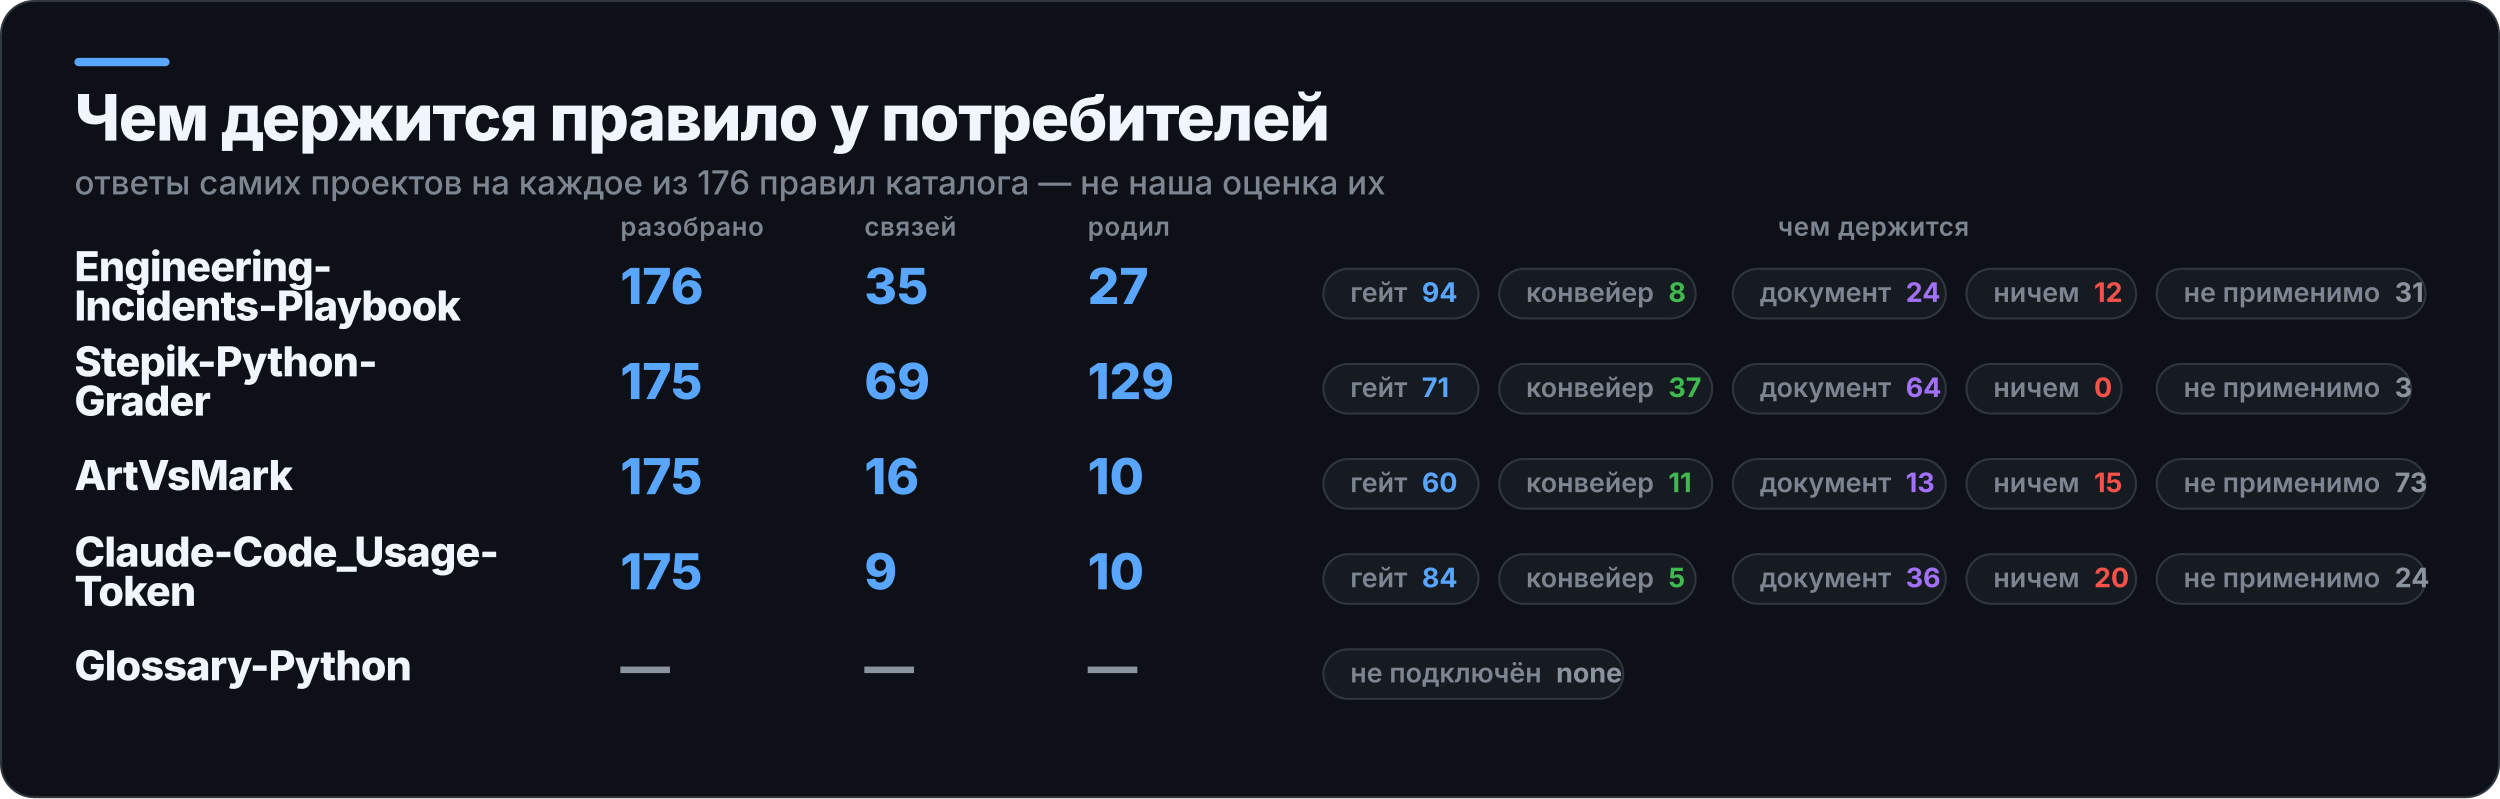
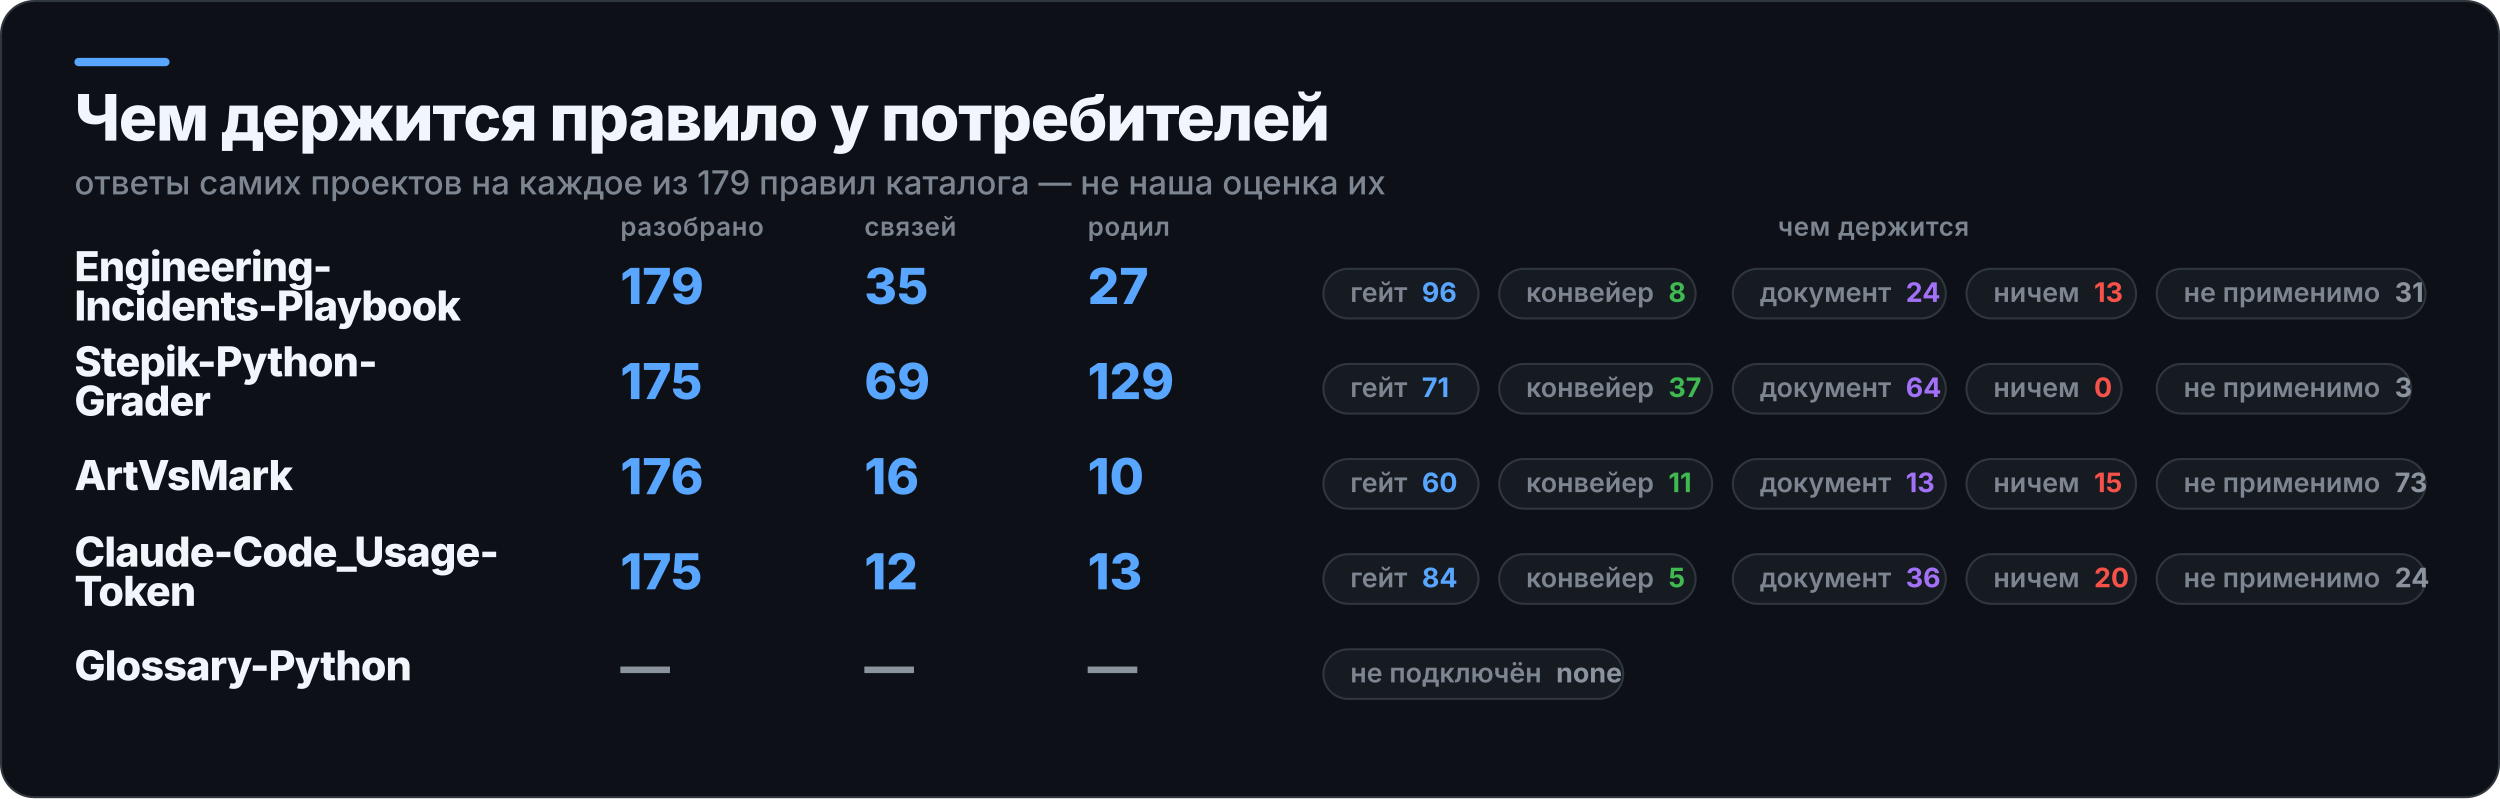
<svg xmlns="http://www.w3.org/2000/svg" width="1209" height="386" viewBox="0 0 1209 386" role="img" aria-label="Чем держится правило у потребителей">
  <rect x="0.5" y="0.5" width="1208" height="385" rx="16" fill="#0D1117" stroke="#30363D" />
  <rect x="36" y="28" width="46" height="4" rx="2" fill="#58A6FF" />
  <text x="36" y="68" fill="#F0F6FC" font-family="Inter,Segoe UI,Helvetica,Arial,sans-serif" font-size="31" font-weight="800" letter-spacing="-0.6">Чем держится правило у потребителей</text>
-   <text x="36" y="94" fill="#7D8590" font-family="Inter,Segoe UI,Helvetica,Arial,sans-serif" font-size="16" font-weight="500">ответы самих проектов на каждое из 176 правил каталога — не наша оценка их</text>
+   <text x="36" y="94" fill="#7D8590" font-family="Inter,Segoe UI,Helvetica,Arial,sans-serif" font-size="16" font-weight="500">ответы самих проектов на каждое из 179 правил каталога — не наша оценка их</text>
  <text x="300" y="114" fill="#7D8590" font-family="Inter,Segoe UI,Helvetica,Arial,sans-serif" font-size="12.5" font-weight="600" letter-spacing="0.3">разобрано</text>
  <text x="418" y="114" fill="#7D8590" font-family="Inter,Segoe UI,Helvetica,Arial,sans-serif" font-size="12.5" font-weight="600" letter-spacing="0.3">связей</text>
  <text x="526" y="114" fill="#7D8590" font-family="Inter,Segoe UI,Helvetica,Arial,sans-serif" font-size="12.5" font-weight="600" letter-spacing="0.3">родил</text>
  <text x="906" y="114" fill="#7D8590" font-family="Inter,Segoe UI,Helvetica,Arial,sans-serif" font-size="12.5" font-weight="600" letter-spacing="0.3" text-anchor="middle">чем держится</text>
  <text x="36" y="136" fill="#F0F6FC" font-family="Inter,Segoe UI,Helvetica,Arial,sans-serif" font-size="20" font-weight="800" letter-spacing="-0.4">Engineering-</text>
  <text x="36" y="155" fill="#F0F6FC" font-family="Inter,Segoe UI,Helvetica,Arial,sans-serif" font-size="20" font-weight="800" letter-spacing="-0.4">Incidents-Playbook</text>
-   <text x="300" y="147" fill="#58A6FF" font-family="Inter,Segoe UI,Helvetica,Arial,sans-serif" font-size="24" font-weight="800">176</text>
+   <text x="300" y="147" fill="#58A6FF" font-family="Inter,Segoe UI,Helvetica,Arial,sans-serif" font-size="24" font-weight="800">179</text>
  <text x="418" y="147" fill="#58A6FF" font-family="Inter,Segoe UI,Helvetica,Arial,sans-serif" font-size="24" font-weight="800">35</text>
  <text x="526" y="147" fill="#58A6FF" font-family="Inter,Segoe UI,Helvetica,Arial,sans-serif" font-size="24" font-weight="800">27</text>
  <rect x="640" y="130" width="75" height="24" rx="12" fill="#161B22" stroke="#30363D" />
-   <text x="653" y="146" fill="#7D8590" font-family="Inter,Segoe UI,Helvetica,Arial,sans-serif" font-size="13" font-weight="600">гейт<tspan fill="#58A6FF" font-weight="700" dx="7">94</tspan>
+   <text x="653" y="146" fill="#7D8590" font-family="Inter,Segoe UI,Helvetica,Arial,sans-serif" font-size="13" font-weight="600">гейт<tspan fill="#58A6FF" font-weight="700" dx="7">96</tspan>
  </text>
  <rect x="725" y="130" width="95" height="24" rx="12" fill="#161B22" stroke="#30363D" />
  <text x="738" y="146" fill="#7D8590" font-family="Inter,Segoe UI,Helvetica,Arial,sans-serif" font-size="13" font-weight="600">конвейер<tspan fill="#3FB950" font-weight="700" dx="7">8</tspan>
  </text>
  <rect x="838" y="130" width="103" height="24" rx="12" fill="#161B22" stroke="#30363D" />
  <text x="851" y="146" fill="#7D8590" font-family="Inter,Segoe UI,Helvetica,Arial,sans-serif" font-size="13" font-weight="600">документ<tspan fill="#A371F7" font-weight="700" dx="7">24</tspan>
  </text>
  <rect x="951" y="130" width="82" height="24" rx="12" fill="#161B22" stroke="#30363D" />
-   <text x="964" y="146" fill="#7D8590" font-family="Inter,Segoe UI,Helvetica,Arial,sans-serif" font-size="13" font-weight="600">ничем<tspan fill="#F85149" font-weight="700" dx="7">12</tspan>
+   <text x="964" y="146" fill="#7D8590" font-family="Inter,Segoe UI,Helvetica,Arial,sans-serif" font-size="13" font-weight="600">ничем<tspan fill="#F85149" font-weight="700" dx="7">13</tspan>
  </text>
  <rect x="1043" y="130" width="130" height="24" rx="12" fill="#161B22" stroke="#30363D" />
  <text x="1056" y="146" fill="#7D8590" font-family="Inter,Segoe UI,Helvetica,Arial,sans-serif" font-size="13" font-weight="600">не применимо<tspan fill="#8B949E" font-weight="700" dx="7">31</tspan>
  </text>
  <text x="36" y="182" fill="#F0F6FC" font-family="Inter,Segoe UI,Helvetica,Arial,sans-serif" font-size="20" font-weight="800" letter-spacing="-0.4">Stepik-Python-</text>
  <text x="36" y="201" fill="#F0F6FC" font-family="Inter,Segoe UI,Helvetica,Arial,sans-serif" font-size="20" font-weight="800" letter-spacing="-0.4">Grader</text>
  <text x="300" y="193" fill="#58A6FF" font-family="Inter,Segoe UI,Helvetica,Arial,sans-serif" font-size="24" font-weight="800">175</text>
  <text x="418" y="193" fill="#58A6FF" font-family="Inter,Segoe UI,Helvetica,Arial,sans-serif" font-size="24" font-weight="800">69</text>
  <text x="526" y="193" fill="#58A6FF" font-family="Inter,Segoe UI,Helvetica,Arial,sans-serif" font-size="24" font-weight="800">129</text>
  <rect x="640" y="176" width="75" height="24" rx="12" fill="#161B22" stroke="#30363D" />
  <text x="653" y="192" fill="#7D8590" font-family="Inter,Segoe UI,Helvetica,Arial,sans-serif" font-size="13" font-weight="600">гейт<tspan fill="#58A6FF" font-weight="700" dx="7">71</tspan>
  </text>
  <rect x="725" y="176" width="103" height="24" rx="12" fill="#161B22" stroke="#30363D" />
  <text x="738" y="192" fill="#7D8590" font-family="Inter,Segoe UI,Helvetica,Arial,sans-serif" font-size="13" font-weight="600">конвейер<tspan fill="#3FB950" font-weight="700" dx="7">37</tspan>
  </text>
  <rect x="838" y="176" width="103" height="24" rx="12" fill="#161B22" stroke="#30363D" />
  <text x="851" y="192" fill="#7D8590" font-family="Inter,Segoe UI,Helvetica,Arial,sans-serif" font-size="13" font-weight="600">документ<tspan fill="#A371F7" font-weight="700" dx="7">64</tspan>
  </text>
  <rect x="951" y="176" width="75" height="24" rx="12" fill="#161B22" stroke="#30363D" />
  <text x="964" y="192" fill="#7D8590" font-family="Inter,Segoe UI,Helvetica,Arial,sans-serif" font-size="13" font-weight="600">ничем<tspan fill="#F85149" font-weight="700" dx="7">0</tspan>
  </text>
  <rect x="1043" y="176" width="123" height="24" rx="12" fill="#161B22" stroke="#30363D" />
  <text x="1056" y="192" fill="#7D8590" font-family="Inter,Segoe UI,Helvetica,Arial,sans-serif" font-size="13" font-weight="600">не применимо<tspan fill="#8B949E" font-weight="700" dx="7">3</tspan>
  </text>
  <text x="36" y="237" fill="#F0F6FC" font-family="Inter,Segoe UI,Helvetica,Arial,sans-serif" font-size="20" font-weight="800" letter-spacing="-0.4">ArtVsMark</text>
-   <text x="300" y="239" fill="#58A6FF" font-family="Inter,Segoe UI,Helvetica,Arial,sans-serif" font-size="24" font-weight="800">175</text>
+   <text x="300" y="239" fill="#58A6FF" font-family="Inter,Segoe UI,Helvetica,Arial,sans-serif" font-size="24" font-weight="800">176</text>
  <text x="418" y="239" fill="#58A6FF" font-family="Inter,Segoe UI,Helvetica,Arial,sans-serif" font-size="24" font-weight="800">16</text>
  <text x="526" y="239" fill="#58A6FF" font-family="Inter,Segoe UI,Helvetica,Arial,sans-serif" font-size="24" font-weight="800">10</text>
  <rect x="640" y="222" width="75" height="24" rx="12" fill="#161B22" stroke="#30363D" />
  <text x="653" y="238" fill="#7D8590" font-family="Inter,Segoe UI,Helvetica,Arial,sans-serif" font-size="13" font-weight="600">гейт<tspan fill="#58A6FF" font-weight="700" dx="7">60</tspan>
  </text>
  <rect x="725" y="222" width="103" height="24" rx="12" fill="#161B22" stroke="#30363D" />
  <text x="738" y="238" fill="#7D8590" font-family="Inter,Segoe UI,Helvetica,Arial,sans-serif" font-size="13" font-weight="600">конвейер<tspan fill="#3FB950" font-weight="700" dx="7">11</tspan>
  </text>
  <rect x="838" y="222" width="103" height="24" rx="12" fill="#161B22" stroke="#30363D" />
  <text x="851" y="238" fill="#7D8590" font-family="Inter,Segoe UI,Helvetica,Arial,sans-serif" font-size="13" font-weight="600">документ<tspan fill="#A371F7" font-weight="700" dx="7">13</tspan>
  </text>
  <rect x="951" y="222" width="82" height="24" rx="12" fill="#161B22" stroke="#30363D" />
  <text x="964" y="238" fill="#7D8590" font-family="Inter,Segoe UI,Helvetica,Arial,sans-serif" font-size="13" font-weight="600">ничем<tspan fill="#F85149" font-weight="700" dx="7">15</tspan>
  </text>
  <rect x="1043" y="222" width="130" height="24" rx="12" fill="#161B22" stroke="#30363D" />
  <text x="1056" y="238" fill="#7D8590" font-family="Inter,Segoe UI,Helvetica,Arial,sans-serif" font-size="13" font-weight="600">не применимо<tspan fill="#8B949E" font-weight="700" dx="7">73</tspan>
  </text>
  <text x="36" y="274" fill="#F0F6FC" font-family="Inter,Segoe UI,Helvetica,Arial,sans-serif" font-size="20" font-weight="800" letter-spacing="-0.4">Claude-Code_Usage-</text>
  <text x="36" y="293" fill="#F0F6FC" font-family="Inter,Segoe UI,Helvetica,Arial,sans-serif" font-size="20" font-weight="800" letter-spacing="-0.4">Token</text>
  <text x="300" y="285" fill="#58A6FF" font-family="Inter,Segoe UI,Helvetica,Arial,sans-serif" font-size="24" font-weight="800">175</text>
-   <text x="418" y="285" fill="#58A6FF" font-family="Inter,Segoe UI,Helvetica,Arial,sans-serif" font-size="24" font-weight="800">9</text>
-   <text x="526" y="285" fill="#58A6FF" font-family="Inter,Segoe UI,Helvetica,Arial,sans-serif" font-size="24" font-weight="800">10</text>
+   <text x="418" y="285" fill="#58A6FF" font-family="Inter,Segoe UI,Helvetica,Arial,sans-serif" font-size="24" font-weight="800">12</text>
+   <text x="526" y="285" fill="#58A6FF" font-family="Inter,Segoe UI,Helvetica,Arial,sans-serif" font-size="24" font-weight="800">13</text>
  <rect x="640" y="268" width="75" height="24" rx="12" fill="#161B22" stroke="#30363D" />
  <text x="653" y="284" fill="#7D8590" font-family="Inter,Segoe UI,Helvetica,Arial,sans-serif" font-size="13" font-weight="600">гейт<tspan fill="#58A6FF" font-weight="700" dx="7">84</tspan>
  </text>
  <rect x="725" y="268" width="95" height="24" rx="12" fill="#161B22" stroke="#30363D" />
  <text x="738" y="284" fill="#7D8590" font-family="Inter,Segoe UI,Helvetica,Arial,sans-serif" font-size="13" font-weight="600">конвейер<tspan fill="#3FB950" font-weight="700" dx="7">5</tspan>
  </text>
  <rect x="838" y="268" width="103" height="24" rx="12" fill="#161B22" stroke="#30363D" />
  <text x="851" y="284" fill="#7D8590" font-family="Inter,Segoe UI,Helvetica,Arial,sans-serif" font-size="13" font-weight="600">документ<tspan fill="#A371F7" font-weight="700" dx="7">36</tspan>
  </text>
  <rect x="951" y="268" width="82" height="24" rx="12" fill="#161B22" stroke="#30363D" />
  <text x="964" y="284" fill="#7D8590" font-family="Inter,Segoe UI,Helvetica,Arial,sans-serif" font-size="13" font-weight="600">ничем<tspan fill="#F85149" font-weight="700" dx="7">20</tspan>
  </text>
  <rect x="1043" y="268" width="130" height="24" rx="12" fill="#161B22" stroke="#30363D" />
  <text x="1056" y="284" fill="#7D8590" font-family="Inter,Segoe UI,Helvetica,Arial,sans-serif" font-size="13" font-weight="600">не применимо<tspan fill="#8B949E" font-weight="700" dx="7">24</tspan>
  </text>
  <text x="36" y="329" fill="#F0F6FC" font-family="Inter,Segoe UI,Helvetica,Arial,sans-serif" font-size="20" font-weight="800" letter-spacing="-0.4">Glossary-Python</text>
  <text x="300" y="331" fill="#8B949E" font-family="Inter,Segoe UI,Helvetica,Arial,sans-serif" font-size="24" font-weight="800">—</text>
  <text x="418" y="331" fill="#8B949E" font-family="Inter,Segoe UI,Helvetica,Arial,sans-serif" font-size="24" font-weight="800">—</text>
  <text x="526" y="331" fill="#8B949E" font-family="Inter,Segoe UI,Helvetica,Arial,sans-serif" font-size="24" font-weight="800">—</text>
  <rect x="640" y="314" width="145" height="24" rx="12" fill="#161B22" stroke="#30363D" />
  <text x="653" y="330" fill="#7D8590" font-family="Inter,Segoe UI,Helvetica,Arial,sans-serif" font-size="13" font-weight="600">не подключён<tspan fill="#8B949E" font-weight="700" dx="7">none</tspan>
  </text>
</svg>
